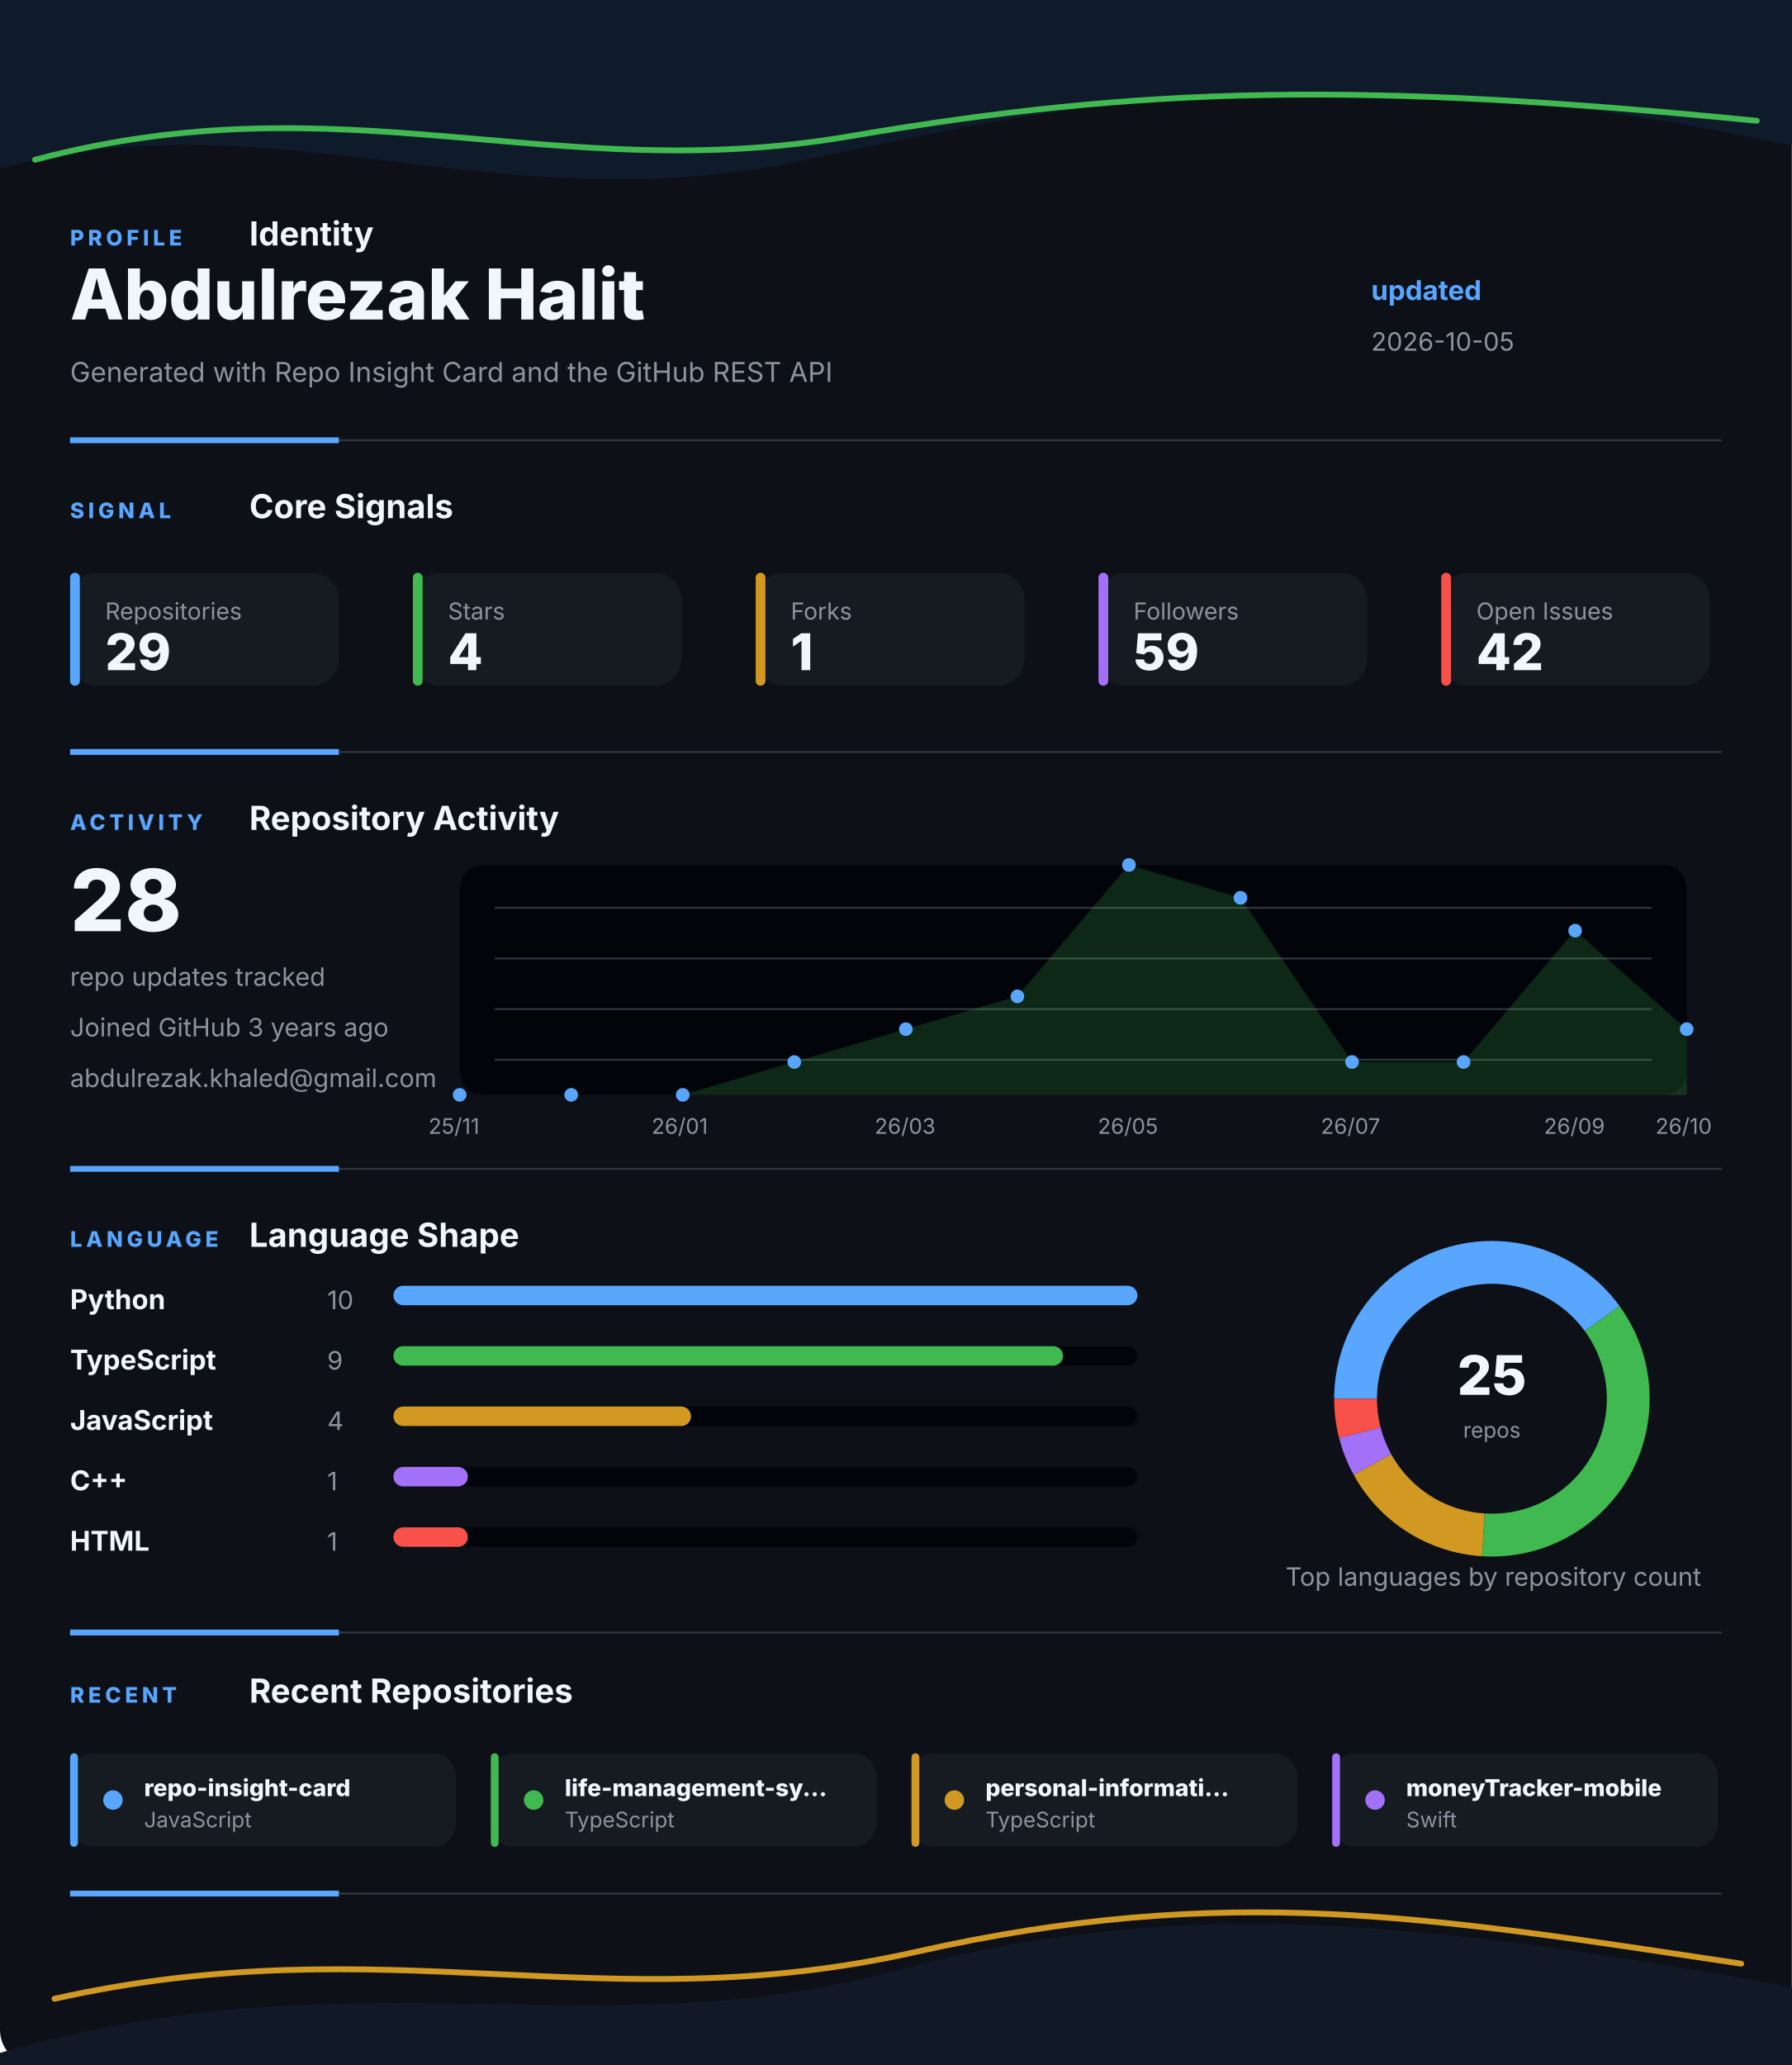
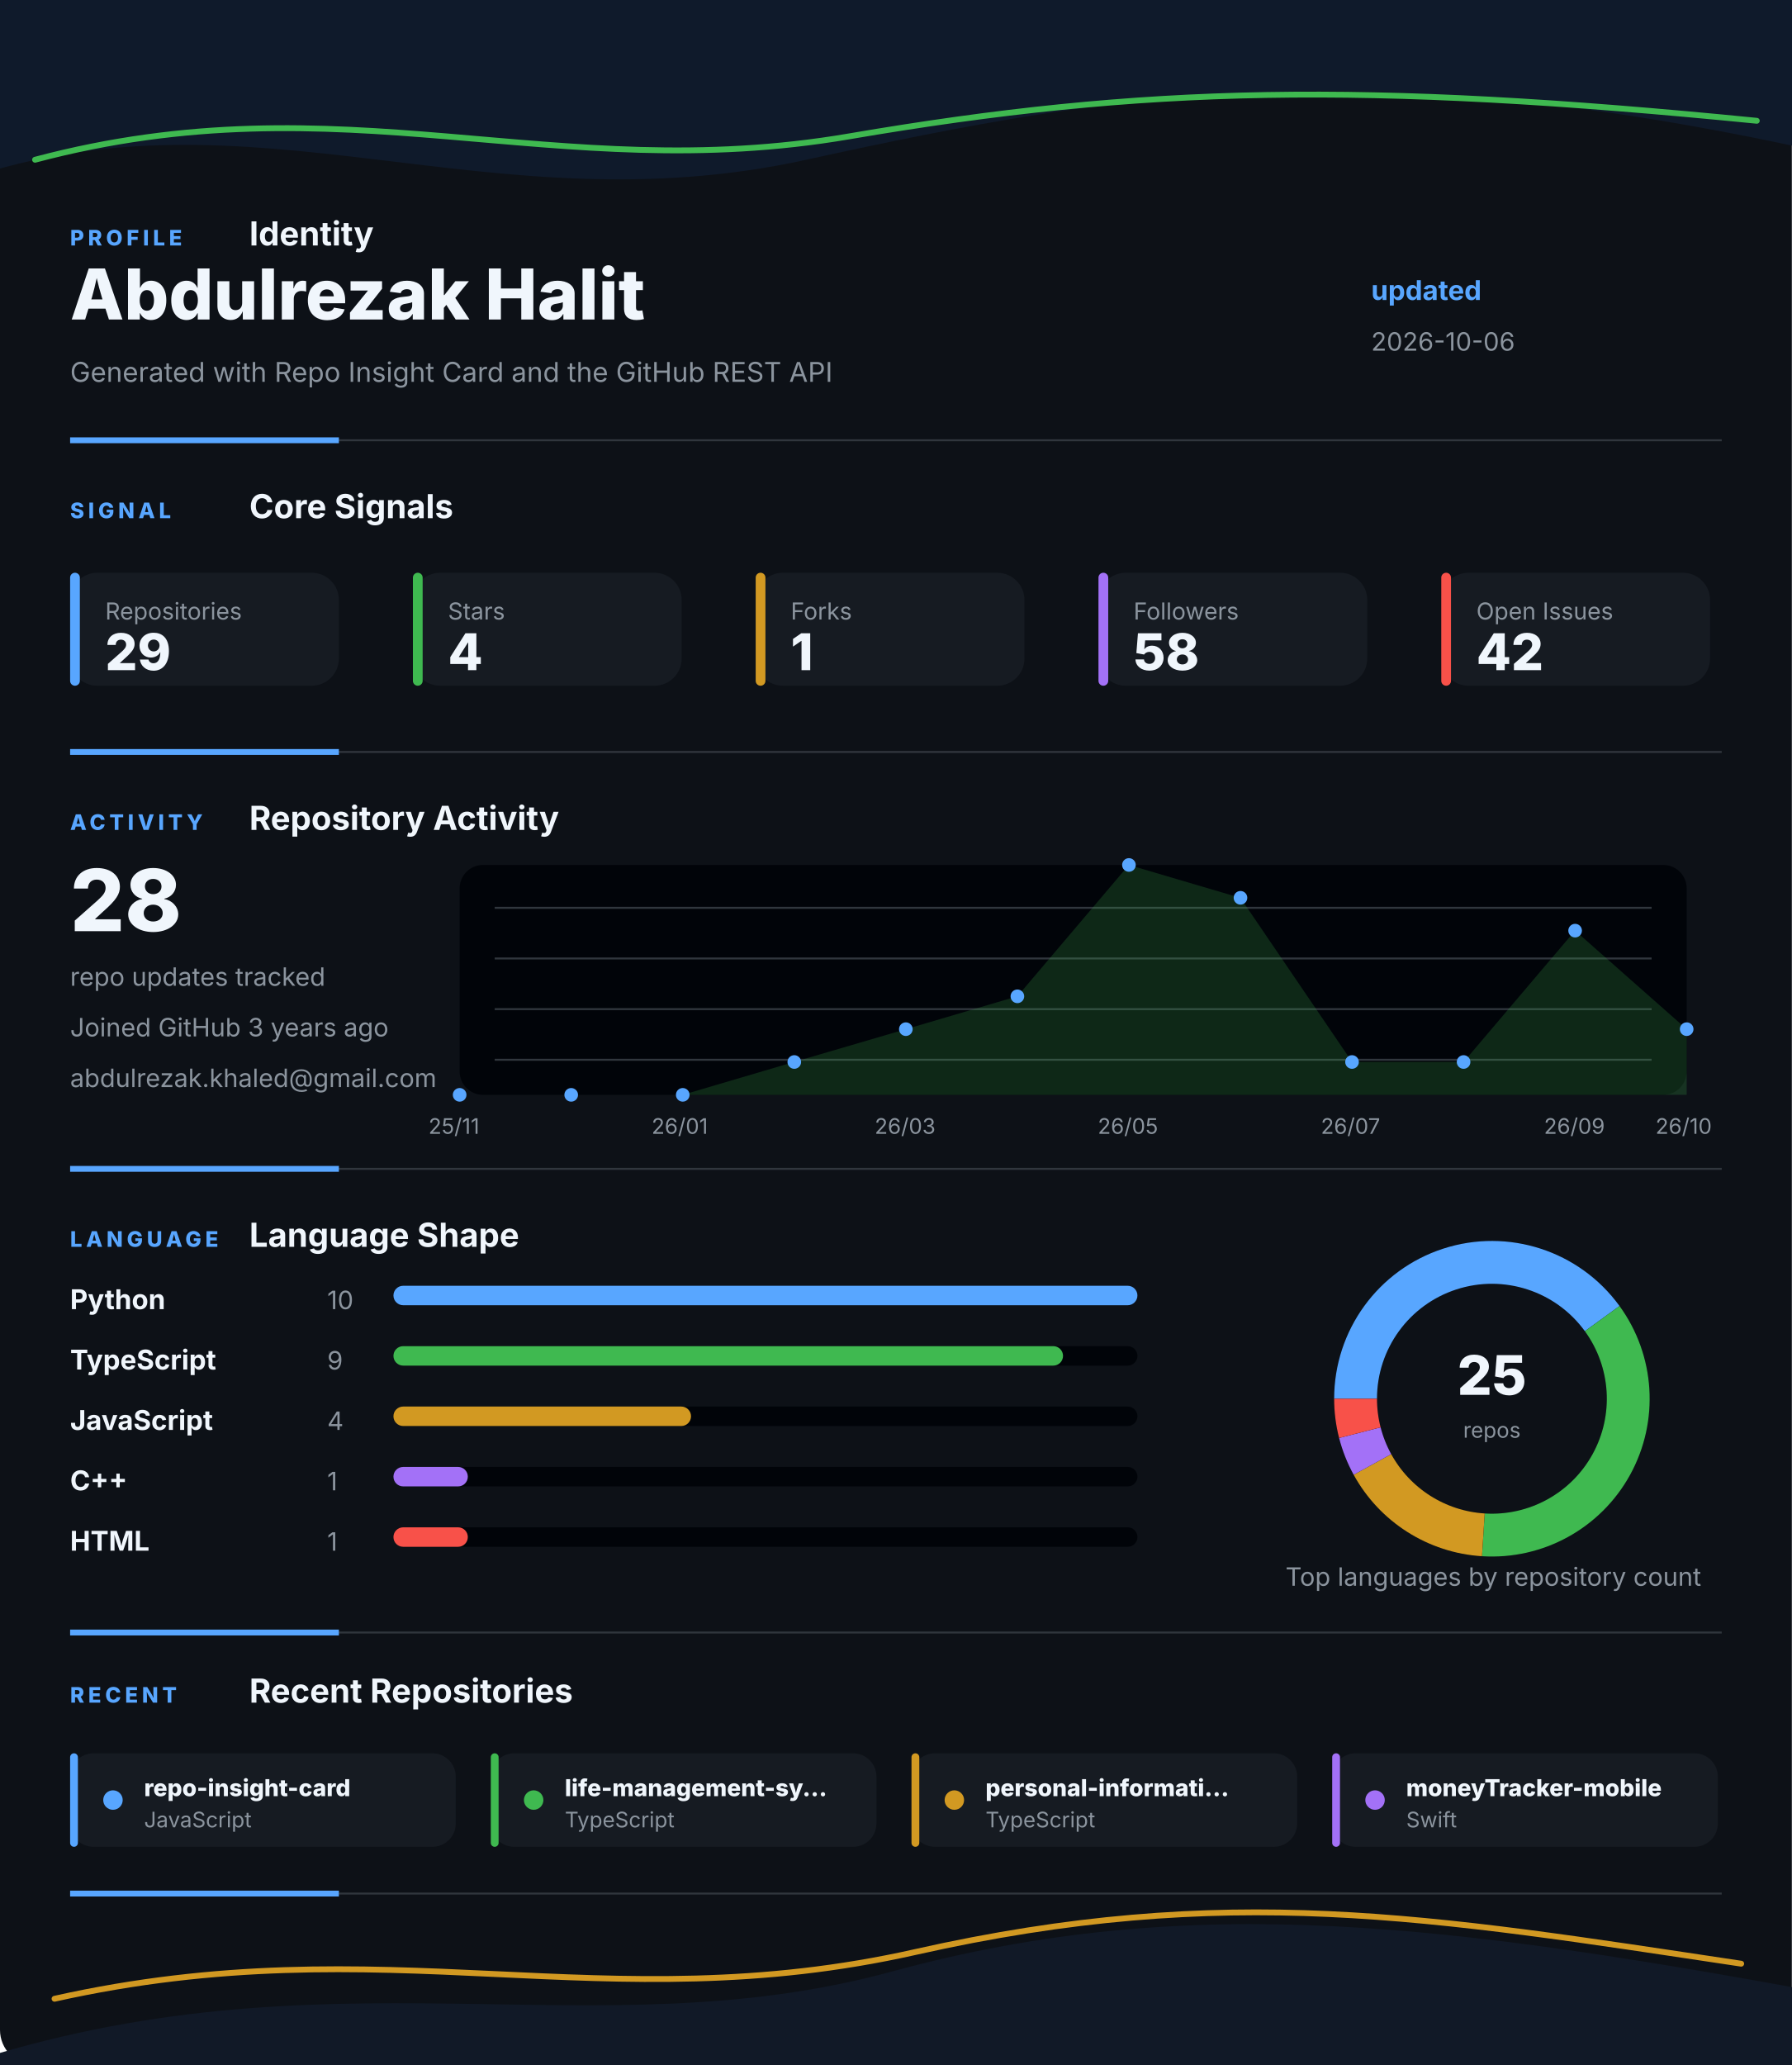
<svg xmlns="http://www.w3.org/2000/svg" width="920" height="1060" viewBox="0 0 920 1060" fill="none" role="img" aria-labelledby="title desc">
  <style>
    .gesture-top {
      animation: driftTop 8s ease-in-out infinite alternate;
      transform-origin: 50% 0%;
    }
    .gesture-bottom {
      animation: driftBottom 9s ease-in-out infinite alternate;
      transform-origin: 50% 100%;
    }
    .gesture-glow {
      animation: breathe 5s ease-in-out infinite alternate;
    }
    .section {
      animation: settle 700ms ease both;
    }
    .section-profile { animation-delay: 80ms; }
    .section-signal { animation-delay: 180ms; }
    .section-activity { animation-delay: 280ms; }
    .section-language { animation-delay: 380ms; }
    .section-recent { animation-delay: 480ms; }
    .metric-tile {
      animation: tileLift 4s ease-in-out infinite alternate;
      transform-box: fill-box;
      transform-origin: center;
    }
    .chart-line {
      stroke-dasharray: 1200;
      stroke-dashoffset: 1200;
      animation: drawLine 1.4s ease 500ms forwards;
    }
    .chart-dot {
      animation: pulseDot 2.6s ease-in-out infinite;
      transform-box: fill-box;
      transform-origin: center;
    }
    .bar-fill {
      animation: barBreathe 3.2s ease-in-out infinite alternate;
      transform-box: fill-box;
      transform-origin: left center;
    }
    .donut-slice {
      animation: ringGlow 3.8s ease-in-out infinite alternate;
    }
    @keyframes driftTop {
      from { transform: translateX(-8px) translateY(0); opacity: 0.86; }
      to { transform: translateX(8px) translateY(10px); opacity: 1; }
    }
    @keyframes driftBottom {
      from { transform: translateX(8px) translateY(4px); opacity: 0.82; }
      to { transform: translateX(-10px) translateY(-8px); opacity: 1; }
    }
    @keyframes breathe {
      from { opacity: 0.18; }
      to { opacity: 0.46; }
    }
    @keyframes settle {
      from { opacity: 0; transform: translateY(12px); }
      to { opacity: 1; transform: translateY(0); }
    }
    @keyframes tileLift {
      from { transform: translateY(0); }
      to { transform: translateY(-3px); }
    }
    @keyframes drawLine {
      to { stroke-dashoffset: 0; }
    }
    @keyframes pulseDot {
      0%, 100% { transform: scale(1); opacity: 0.86; }
      50% { transform: scale(1.45); opacity: 1; }
    }
    @keyframes barBreathe {
      from { opacity: 0.78; }
      to { opacity: 1; }
    }
    @keyframes ringGlow {
      from { opacity: 0.74; }
      to { opacity: 1; }
    }
  </style>
  <rect width="920" height="1060" rx="18" fill="#0D1117" />
  <g class="gesture-top" aria-hidden="true">
    <path d="M -18 92 C 130 42, 250 118, 414 82 S 706 26, 944 80 V 0 H -18 Z" fill="#0F1A2B" />
    <path class="gesture-glow" d="M 18 82 C 176 40, 284 96, 436 70 S 700 42, 902 62" stroke="#3FB950" stroke-width="3" stroke-linecap="round" />
  </g>
  <g class="section section-profile">
    <g>
      <text x="36" y="126" fill="#58A6FF" font-family="Inter, Segoe UI, Arial, sans-serif" font-size="11" font-weight="800" letter-spacing="2">PROFILE</text>
      <text x="128" y="126" fill="#F0F6FC" font-family="Inter, Segoe UI, Arial, sans-serif" font-size="17" font-weight="700">Identity</text>
    </g>
    <text x="36" y="164" fill="#F0F6FC" font-family="Inter, Segoe UI, Arial, sans-serif" font-size="36" font-weight="800">Abdulrezak Halit</text>
    <text x="36" y="196" fill="#8B949E" font-family="Inter, Segoe UI, Arial, sans-serif" font-size="14">Generated with Repo Insight Card and the GitHub REST API</text>
    <text x="704" y="154" fill="#58A6FF" font-family="Inter, Segoe UI, Arial, sans-serif" font-size="14" font-weight="700">updated</text>
-     <text x="704" y="180" fill="#8B949E" font-family="Inter, Segoe UI, Arial, sans-serif" font-size="13">2026-10-05</text>
+     <text x="704" y="180" fill="#8B949E" font-family="Inter, Segoe UI, Arial, sans-serif" font-size="13">2026-10-06</text>
    <g>
      <line x1="36" y1="226" x2="884" y2="226" stroke="#30363D" stroke-width="1" />
      <line x1="36" y1="226" x2="174" y2="226" stroke="#58A6FF" stroke-width="3" />
    </g>
  </g>
  <g class="section section-signal">
    <g>
      <text x="36" y="266" fill="#58A6FF" font-family="Inter, Segoe UI, Arial, sans-serif" font-size="11" font-weight="800" letter-spacing="2">SIGNAL</text>
      <text x="128" y="266" fill="#F0F6FC" font-family="Inter, Segoe UI, Arial, sans-serif" font-size="17" font-weight="700">Core Signals</text>
    </g>
    <g class="metric-tile">
      <rect x="36" y="294" width="138" height="58" rx="14" fill="#161B22" />
      <rect x="36" y="294" width="5" height="58" rx="2.5" fill="#58A6FF" />
      <text x="54" y="318" fill="#8B949E" font-family="Inter, Segoe UI, Arial, sans-serif" font-size="12">Repositories</text>
      <text x="54" y="344" fill="#F0F6FC" font-family="Inter, Segoe UI, Arial, sans-serif" font-size="26" font-weight="800">29</text>
    </g>
    <g class="metric-tile">
      <rect x="212" y="294" width="138" height="58" rx="14" fill="#161B22" />
      <rect x="212" y="294" width="5" height="58" rx="2.5" fill="#3FB950" />
      <text x="230" y="318" fill="#8B949E" font-family="Inter, Segoe UI, Arial, sans-serif" font-size="12">Stars</text>
      <text x="230" y="344" fill="#F0F6FC" font-family="Inter, Segoe UI, Arial, sans-serif" font-size="26" font-weight="800">4</text>
    </g>
    <g class="metric-tile">
      <rect x="388" y="294" width="138" height="58" rx="14" fill="#161B22" />
      <rect x="388" y="294" width="5" height="58" rx="2.5" fill="#D29922" />
      <text x="406" y="318" fill="#8B949E" font-family="Inter, Segoe UI, Arial, sans-serif" font-size="12">Forks</text>
      <text x="406" y="344" fill="#F0F6FC" font-family="Inter, Segoe UI, Arial, sans-serif" font-size="26" font-weight="800">1</text>
    </g>
    <g class="metric-tile">
      <rect x="564" y="294" width="138" height="58" rx="14" fill="#161B22" />
      <rect x="564" y="294" width="5" height="58" rx="2.5" fill="#A371F7" />
      <text x="582" y="318" fill="#8B949E" font-family="Inter, Segoe UI, Arial, sans-serif" font-size="12">Followers</text>
-       <text x="582" y="344" fill="#F0F6FC" font-family="Inter, Segoe UI, Arial, sans-serif" font-size="26" font-weight="800">59</text>
+       <text x="582" y="344" fill="#F0F6FC" font-family="Inter, Segoe UI, Arial, sans-serif" font-size="26" font-weight="800">58</text>
    </g>
    <g class="metric-tile">
      <rect x="740" y="294" width="138" height="58" rx="14" fill="#161B22" />
      <rect x="740" y="294" width="5" height="58" rx="2.5" fill="#F85149" />
      <text x="758" y="318" fill="#8B949E" font-family="Inter, Segoe UI, Arial, sans-serif" font-size="12">Open Issues</text>
      <text x="758" y="344" fill="#F0F6FC" font-family="Inter, Segoe UI, Arial, sans-serif" font-size="26" font-weight="800">42</text>
    </g>
    <g>
      <line x1="36" y1="386" x2="884" y2="386" stroke="#30363D" stroke-width="1" />
      <line x1="36" y1="386" x2="174" y2="386" stroke="#58A6FF" stroke-width="3" />
    </g>
  </g>
  <g class="section section-activity">
    <g>
      <text x="36" y="426" fill="#58A6FF" font-family="Inter, Segoe UI, Arial, sans-serif" font-size="11" font-weight="800" letter-spacing="2">ACTIVITY</text>
      <text x="128" y="426" fill="#F0F6FC" font-family="Inter, Segoe UI, Arial, sans-serif" font-size="17" font-weight="700">Repository Activity</text>
    </g>
    <g>
      <rect x="236" y="444" width="630" height="118" rx="12" fill="#010409" />
      <line x1="254" y1="466" x2="848" y2="466" stroke="#30363D" stroke-width="1" />
      <line x1="254" y1="492" x2="848" y2="492" stroke="#30363D" stroke-width="1" />
      <line x1="254" y1="518" x2="848" y2="518" stroke="#30363D" stroke-width="1" />
      <line x1="254" y1="544" x2="848" y2="544" stroke="#30363D" stroke-width="1" />
      <polygon points="236,562 236.0,562.0 293.3,562.0 350.5,562.0 407.8,545.1 465.1,528.3 522.4,511.4 579.6,444.0 636.9,460.9 694.2,545.1 751.5,545.1 808.7,477.7 866.0,528.3 866,562" fill="#3FB950" opacity="0.2" />
      <polyline class="chart-line" points="236.0,562.0 293.3,562.0 350.5,562.0 407.8,545.1 465.1,528.3 522.4,511.4 579.6,444.0 636.9,460.9 694.2,545.1 751.5,545.1 808.7,477.7 866.0,528.3" fill="none" stroke="#3FB950" stroke-width="4" stroke-linecap="round" stroke-linejoin="round" />
      <circle class="chart-dot" style="animation-delay: 0ms" cx="236" cy="562" r="3.5" fill="#58A6FF" />
      <circle class="chart-dot" style="animation-delay: 90ms" cx="293.273" cy="562" r="3.5" fill="#58A6FF" />
      <circle class="chart-dot" style="animation-delay: 180ms" cx="350.545" cy="562" r="3.5" fill="#58A6FF" />
      <circle class="chart-dot" style="animation-delay: 270ms" cx="407.818" cy="545.143" r="3.5" fill="#58A6FF" />
      <circle class="chart-dot" style="animation-delay: 360ms" cx="465.091" cy="528.286" r="3.5" fill="#58A6FF" />
      <circle class="chart-dot" style="animation-delay: 450ms" cx="522.364" cy="511.429" r="3.5" fill="#58A6FF" />
      <circle class="chart-dot" style="animation-delay: 540ms" cx="579.636" cy="444" r="3.5" fill="#58A6FF" />
      <circle class="chart-dot" style="animation-delay: 630ms" cx="636.909" cy="460.857" r="3.5" fill="#58A6FF" />
      <circle class="chart-dot" style="animation-delay: 720ms" cx="694.182" cy="545.143" r="3.5" fill="#58A6FF" />
      <circle class="chart-dot" style="animation-delay: 810ms" cx="751.455" cy="545.143" r="3.5" fill="#58A6FF" />
      <circle class="chart-dot" style="animation-delay: 900ms" cx="808.727" cy="477.714" r="3.5" fill="#58A6FF" />
      <circle class="chart-dot" style="animation-delay: 990ms" cx="866" cy="528.286" r="3.5" fill="#58A6FF" />
      <text x="220" y="582" fill="#8B949E" font-family="Inter, Segoe UI, Arial, sans-serif" font-size="11">25/11</text>
      <text x="334.545" y="582" fill="#8B949E" font-family="Inter, Segoe UI, Arial, sans-serif" font-size="11">26/01</text>
      <text x="449.091" y="582" fill="#8B949E" font-family="Inter, Segoe UI, Arial, sans-serif" font-size="11">26/03</text>
      <text x="563.636" y="582" fill="#8B949E" font-family="Inter, Segoe UI, Arial, sans-serif" font-size="11">26/05</text>
      <text x="678.182" y="582" fill="#8B949E" font-family="Inter, Segoe UI, Arial, sans-serif" font-size="11">26/07</text>
      <text x="792.727" y="582" fill="#8B949E" font-family="Inter, Segoe UI, Arial, sans-serif" font-size="11">26/09</text>
      <text x="850" y="582" fill="#8B949E" font-family="Inter, Segoe UI, Arial, sans-serif" font-size="11">26/10</text>
    </g>
    <text x="36" y="478" fill="#F0F6FC" font-family="Inter, Segoe UI, Arial, sans-serif" font-size="44" font-weight="800">28</text>
    <text x="36" y="506" fill="#8B949E" font-family="Inter, Segoe UI, Arial, sans-serif" font-size="13">repo updates tracked</text>
    <text x="36" y="532" fill="#8B949E" font-family="Inter, Segoe UI, Arial, sans-serif" font-size="13">Joined GitHub 3 years ago</text>
    <text x="36" y="558" fill="#8B949E" font-family="Inter, Segoe UI, Arial, sans-serif" font-size="13">abdulrezak.khaled@gmail.com</text>
    <g>
      <line x1="36" y1="600" x2="884" y2="600" stroke="#30363D" stroke-width="1" />
      <line x1="36" y1="600" x2="174" y2="600" stroke="#58A6FF" stroke-width="3" />
    </g>
  </g>
  <g class="section section-language">
    <g>
      <text x="36" y="640" fill="#58A6FF" font-family="Inter, Segoe UI, Arial, sans-serif" font-size="11" font-weight="800" letter-spacing="2">LANGUAGE</text>
      <text x="128" y="640" fill="#F0F6FC" font-family="Inter, Segoe UI, Arial, sans-serif" font-size="17" font-weight="700">Language Shape</text>
    </g>
    <g>
      <g>
        <text x="36" y="672" fill="#F0F6FC" font-family="Inter, Segoe UI, Arial, sans-serif" font-size="14" font-weight="700">Python</text>
        <text x="168" y="672" fill="#8B949E" font-family="Inter, Segoe UI, Arial, sans-serif" font-size="13">10</text>
        <rect x="202" y="660" width="382" height="10" rx="5" fill="#010409" />
        <rect class="bar-fill" x="202" y="660" width="382" height="10" rx="5" fill="#58A6FF" />
      </g>
      <g>
        <text x="36" y="703" fill="#F0F6FC" font-family="Inter, Segoe UI, Arial, sans-serif" font-size="14" font-weight="700">TypeScript</text>
        <text x="168" y="703" fill="#8B949E" font-family="Inter, Segoe UI, Arial, sans-serif" font-size="13">9</text>
        <rect x="202" y="691" width="382" height="10" rx="5" fill="#010409" />
        <rect class="bar-fill" x="202" y="691" width="343.8" height="10" rx="5" fill="#3FB950" />
      </g>
      <g>
        <text x="36" y="734" fill="#F0F6FC" font-family="Inter, Segoe UI, Arial, sans-serif" font-size="14" font-weight="700">JavaScript</text>
        <text x="168" y="734" fill="#8B949E" font-family="Inter, Segoe UI, Arial, sans-serif" font-size="13">4</text>
        <rect x="202" y="722" width="382" height="10" rx="5" fill="#010409" />
        <rect class="bar-fill" x="202" y="722" width="152.8" height="10" rx="5" fill="#D29922" />
      </g>
      <g>
        <text x="36" y="765" fill="#F0F6FC" font-family="Inter, Segoe UI, Arial, sans-serif" font-size="14" font-weight="700">C++</text>
        <text x="168" y="765" fill="#8B949E" font-family="Inter, Segoe UI, Arial, sans-serif" font-size="13">1</text>
        <rect x="202" y="753" width="382" height="10" rx="5" fill="#010409" />
        <rect class="bar-fill" x="202" y="753" width="38.2" height="10" rx="5" fill="#A371F7" />
      </g>
      <g>
        <text x="36" y="796" fill="#F0F6FC" font-family="Inter, Segoe UI, Arial, sans-serif" font-size="14" font-weight="700">HTML</text>
        <text x="168" y="796" fill="#8B949E" font-family="Inter, Segoe UI, Arial, sans-serif" font-size="13">1</text>
        <rect x="202" y="784" width="382" height="10" rx="5" fill="#010409" />
        <rect class="bar-fill" x="202" y="784" width="38.2" height="10" rx="5" fill="#F85149" />
      </g>
    </g>
    <g>
      <circle cx="766" cy="718" r="70" fill="none" stroke="#010409" stroke-width="22" />
      <path class="donut-slice" d="M 822.631 676.855 A 70 70 0 0 0 696 718" fill="none" stroke="#58A6FF" stroke-width="22" stroke-linecap="butt" />
      <path class="donut-slice" d="M 761.605 787.862 A 70 70 0 0 0 822.631 676.855" fill="none" stroke="#3FB950" stroke-width="22" stroke-linecap="butt" />
      <path class="donut-slice" d="M 704.659 751.723 A 70 70 0 0 0 761.605 787.862" fill="none" stroke="#D29922" stroke-width="22" stroke-linecap="butt" />
      <path class="donut-slice" d="M 698.199 735.408 A 70 70 0 0 0 704.659 751.723" fill="none" stroke="#A371F7" stroke-width="22" stroke-linecap="butt" />
      <path class="donut-slice" d="M 696 718 A 70 70 0 0 0 698.199 735.408" fill="none" stroke="#F85149" stroke-width="22" stroke-linecap="butt" />
      <circle cx="766" cy="718" r="56" fill="#0D1117" />
      <text x="766" y="716" text-anchor="middle" fill="#F0F6FC" font-family="Inter, Segoe UI, Arial, sans-serif" font-size="28" font-weight="800">25</text>
      <text x="766" y="738" text-anchor="middle" fill="#8B949E" font-family="Inter, Segoe UI, Arial, sans-serif" font-size="11">repos</text>
    </g>
    <text x="660" y="814" fill="#8B949E" font-family="Inter, Segoe UI, Arial, sans-serif" font-size="13">Top languages by repository count</text>
    <g>
      <line x1="36" y1="838" x2="884" y2="838" stroke="#30363D" stroke-width="1" />
      <line x1="36" y1="838" x2="174" y2="838" stroke="#58A6FF" stroke-width="3" />
    </g>
  </g>
  <g class="section section-recent">
    <g>
      <text x="36" y="874" fill="#58A6FF" font-family="Inter, Segoe UI, Arial, sans-serif" font-size="11" font-weight="800" letter-spacing="2">RECENT</text>
      <text x="128" y="874" fill="#F0F6FC" font-family="Inter, Segoe UI, Arial, sans-serif" font-size="17" font-weight="700">Recent Repositories</text>
    </g>
    <g>
      <g class="metric-tile">
        <rect x="36" y="900" width="198" height="48" rx="12" fill="#161B22" />
        <rect x="36" y="900" width="4" height="48" rx="2" fill="#58A6FF" />
        <circle cx="58" cy="924" r="5" fill="#58A6FF" />
        <text x="74" y="922" fill="#F0F6FC" font-family="Inter, Segoe UI, Arial, sans-serif" font-size="12" font-weight="800">repo-insight-card</text>
        <text x="74" y="938" fill="#8B949E" font-family="Inter, Segoe UI, Arial, sans-serif" font-size="11">JavaScript</text>
      </g>
      <g class="metric-tile">
        <rect x="252" y="900" width="198" height="48" rx="12" fill="#161B22" />
        <rect x="252" y="900" width="4" height="48" rx="2" fill="#3FB950" />
        <circle cx="274" cy="924" r="5" fill="#3FB950" />
        <text x="290" y="922" fill="#F0F6FC" font-family="Inter, Segoe UI, Arial, sans-serif" font-size="12" font-weight="800">life-management-sy...</text>
        <text x="290" y="938" fill="#8B949E" font-family="Inter, Segoe UI, Arial, sans-serif" font-size="11">TypeScript</text>
      </g>
      <g class="metric-tile">
        <rect x="468" y="900" width="198" height="48" rx="12" fill="#161B22" />
        <rect x="468" y="900" width="4" height="48" rx="2" fill="#D29922" />
        <circle cx="490" cy="924" r="5" fill="#D29922" />
        <text x="506" y="922" fill="#F0F6FC" font-family="Inter, Segoe UI, Arial, sans-serif" font-size="12" font-weight="800">personal-informati...</text>
        <text x="506" y="938" fill="#8B949E" font-family="Inter, Segoe UI, Arial, sans-serif" font-size="11">TypeScript</text>
      </g>
      <g class="metric-tile">
        <rect x="684" y="900" width="198" height="48" rx="12" fill="#161B22" />
        <rect x="684" y="900" width="4" height="48" rx="2" fill="#A371F7" />
        <circle cx="706" cy="924" r="5" fill="#A371F7" />
        <text x="722" y="922" fill="#F0F6FC" font-family="Inter, Segoe UI, Arial, sans-serif" font-size="12" font-weight="800">moneyTracker-mobile</text>
        <text x="722" y="938" fill="#8B949E" font-family="Inter, Segoe UI, Arial, sans-serif" font-size="11">Swift</text>
      </g>
    </g>
    <g>
      <line x1="36" y1="972" x2="884" y2="972" stroke="#30363D" stroke-width="1" />
      <line x1="36" y1="972" x2="174" y2="972" stroke="#58A6FF" stroke-width="3" />
    </g>
  </g>
  <g class="gesture-bottom" aria-hidden="true">
    <path d="M -20 1060 C 168 998, 304 1054, 458 1012 S 746 988, 942 1024 V 1060 Z" fill="#111927" />
    <path class="gesture-glow" d="M 28 1026 C 198 988, 310 1038, 470 1002 S 734 984, 894 1008" stroke="#D29922" stroke-width="3" stroke-linecap="round" />
  </g>
</svg>
